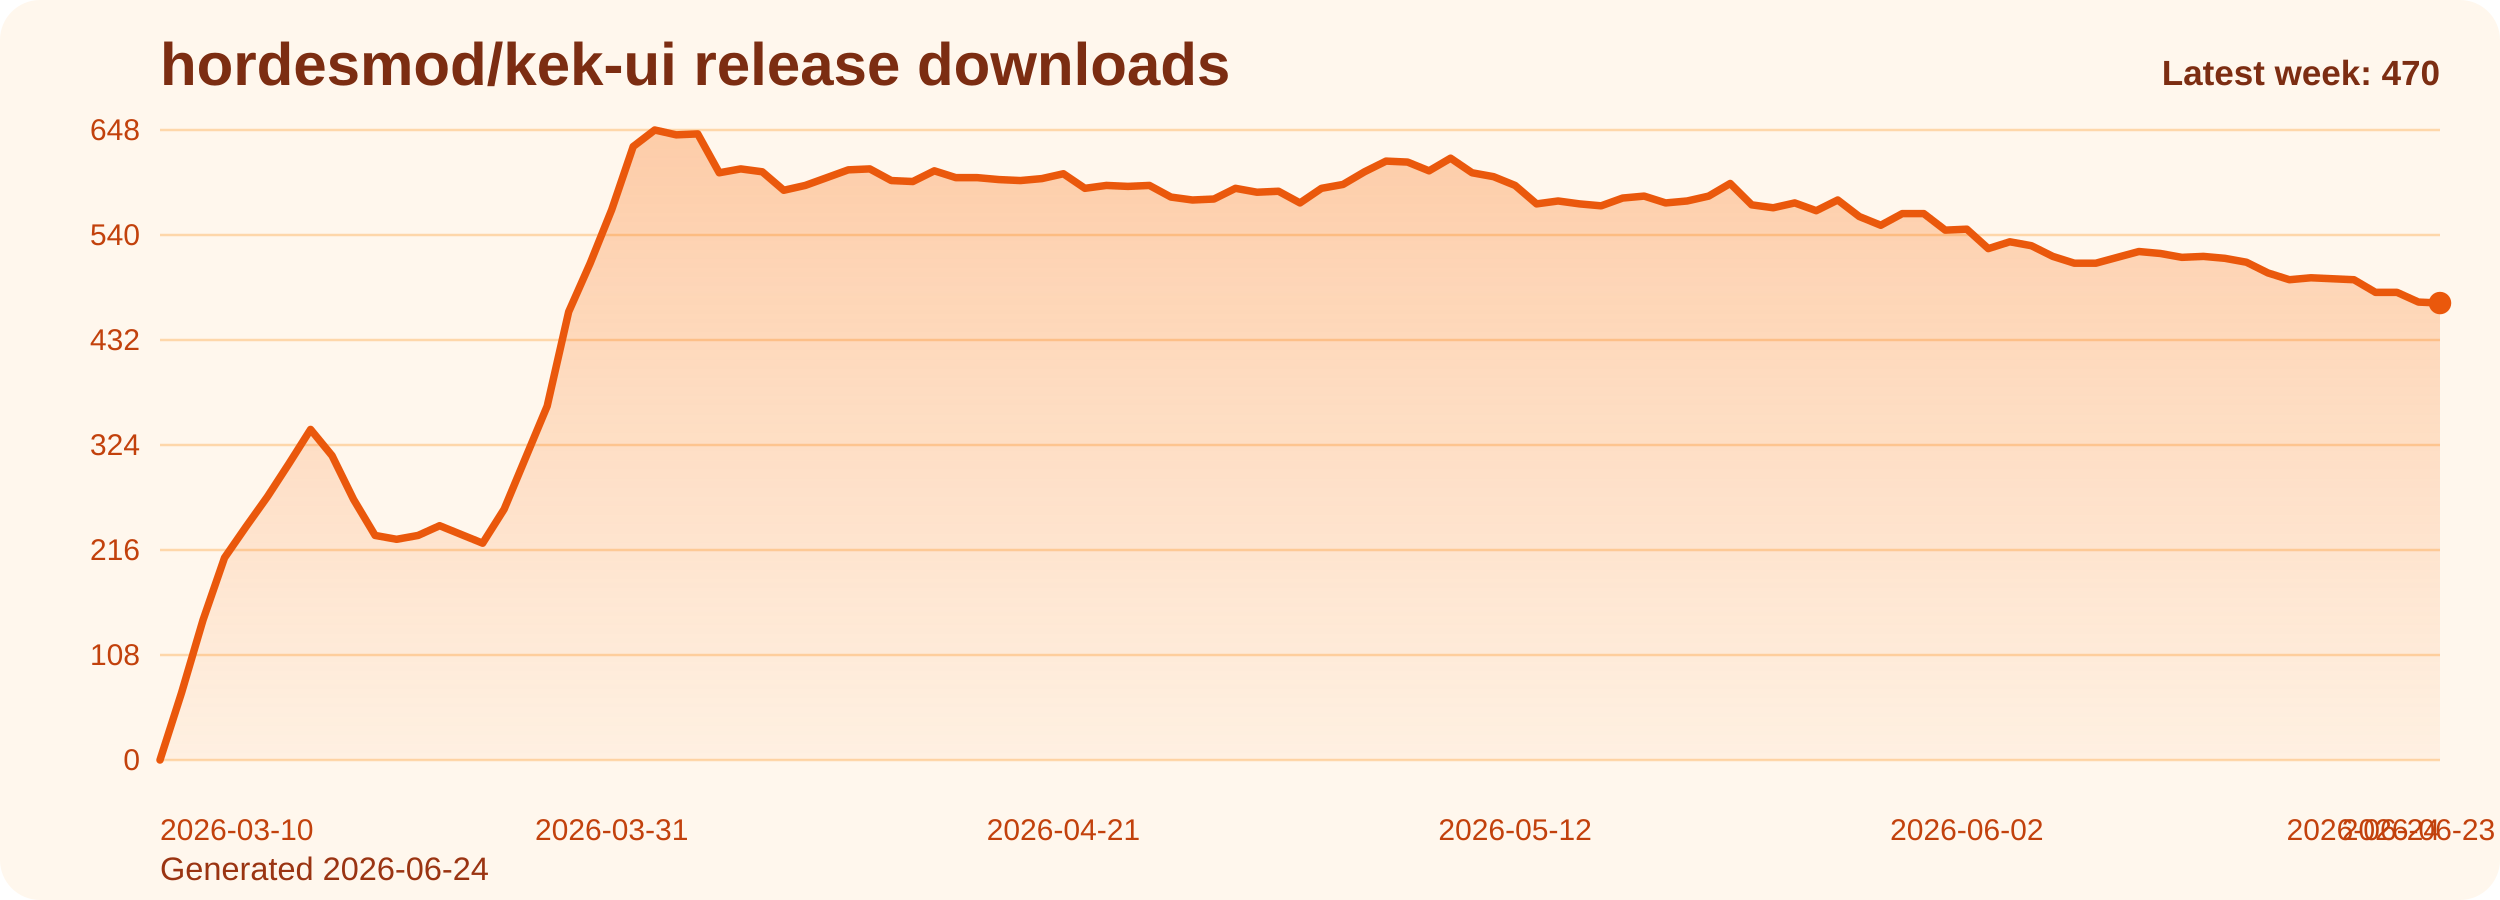
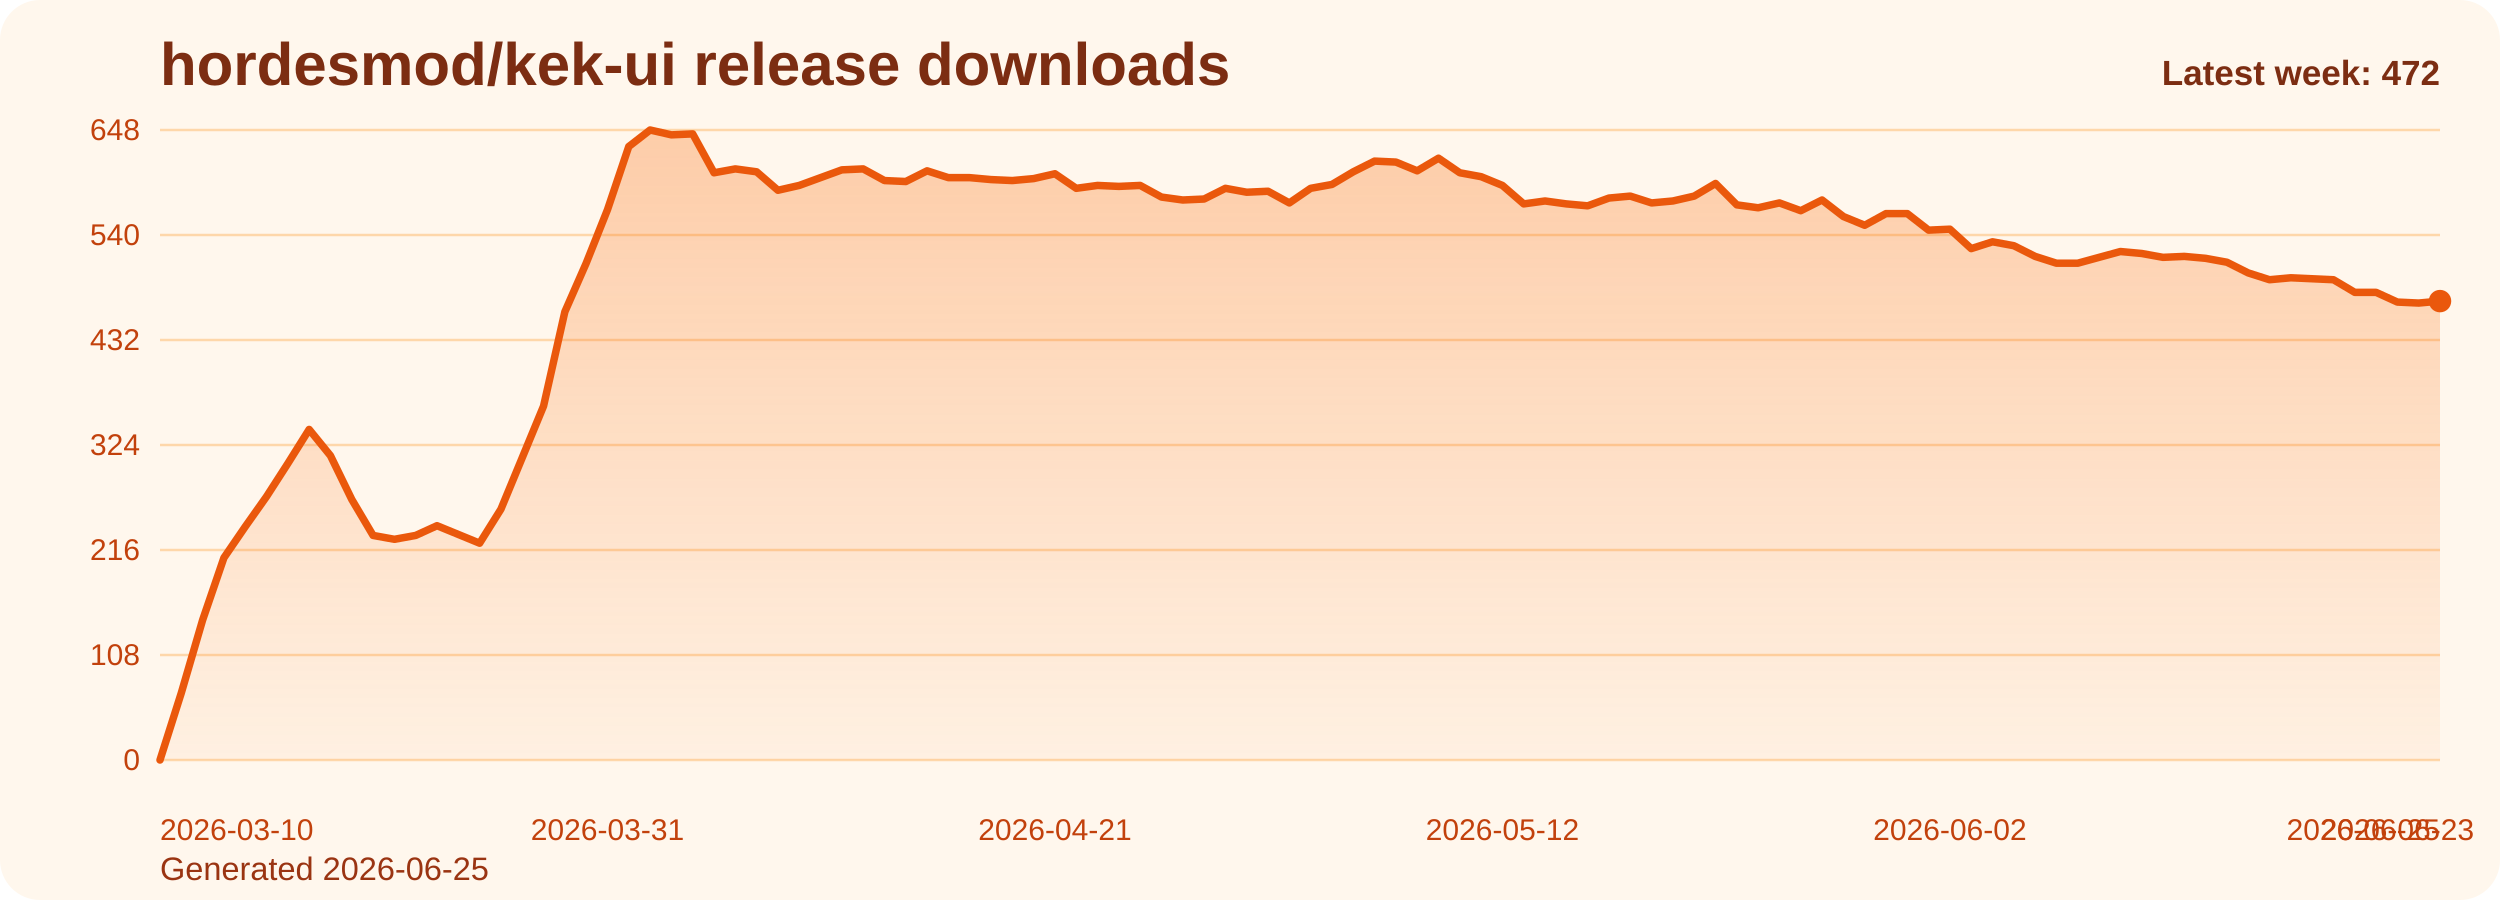
<svg xmlns="http://www.w3.org/2000/svg" viewBox="0 0 1000 360" role="img" aria-label="hordesmod/kek-ui release downloads chart">
  <defs>
    <linearGradient id="fill-weekly-orange" x1="0" y1="0" x2="0" y2="1">
      <stop offset="0%" stop-color="#f97316" stop-opacity="0.32" />
      <stop offset="100%" stop-color="#f97316" stop-opacity="0.05" />
    </linearGradient>
    <style>
      .bg { fill: #fff7ed; }
      .title { font: 700 24px Arial, sans-serif; fill: #7c2d12; }
      .sub { font: 400 13px Arial, sans-serif; fill: #9a3412; }
      .grid { stroke: #fed7aa; stroke-width: 1; }
      .axis { font: 400 12px Arial, sans-serif; fill: #c2410c; }
      .line { fill: none; stroke: #ea580c; stroke-width: 3; stroke-linecap: round; stroke-linejoin: round; }
      .dot { fill: #ea580c; }
      .value { font: 600 11px Arial, sans-serif; fill: #9a3412; }
      .latest { font: 700 14px Arial, sans-serif; fill: #7c2d12; }
    </style>
  </defs>
  <rect class="bg" x="0" y="0" width="1000" height="360" rx="16" />
  <text class="title" x="64" y="34">hordesmod/kek-ui release downloads</text>
-   <text class="sub" x="64" y="352">Generated 2026-06-24</text>
+   <text class="sub" x="64" y="352">Generated 2026-06-25</text>
  <line x1="64" y1="52.00" x2="976" y2="52.00" class="grid" />
  <text x="56" y="56.00" text-anchor="end" class="axis">648</text>
  <line x1="64" y1="94.00" x2="976" y2="94.00" class="grid" />
  <text x="56" y="98.00" text-anchor="end" class="axis">540</text>
  <line x1="64" y1="136.00" x2="976" y2="136.00" class="grid" />
  <text x="56" y="140.00" text-anchor="end" class="axis">432</text>
  <line x1="64" y1="178.00" x2="976" y2="178.00" class="grid" />
  <text x="56" y="182.00" text-anchor="end" class="axis">324</text>
  <line x1="64" y1="220.00" x2="976" y2="220.00" class="grid" />
  <text x="56" y="224.00" text-anchor="end" class="axis">216</text>
  <line x1="64" y1="262.00" x2="976" y2="262.00" class="grid" />
  <text x="56" y="266.00" text-anchor="end" class="axis">108</text>
  <line x1="64" y1="304.00" x2="976" y2="304.00" class="grid" />
  <text x="56" y="308.00" text-anchor="end" class="axis">0</text>
-   <path d="M 64.00 304 L 64.00 304.00 L 72.60 277.17 L 81.21 248.00 L 89.81 223.11 L 98.42 210.67 L 107.02 198.61 L 115.62 185.39 L 124.23 171.78 L 132.83 182.28 L 141.43 199.78 L 150.04 214.17 L 158.64 215.72 L 167.25 214.17 L 175.85 210.28 L 184.45 213.78 L 193.06 217.28 L 201.66 203.67 L 210.26 183.06 L 218.87 162.44 L 227.47 124.72 L 236.08 105.28 L 244.68 83.89 L 253.28 58.61 L 261.89 52.00 L 270.49 53.94 L 279.09 53.56 L 287.70 69.11 L 296.30 67.56 L 304.91 68.72 L 313.51 76.11 L 322.11 74.17 L 330.72 71.06 L 339.32 67.94 L 347.92 67.56 L 356.53 72.22 L 365.13 72.61 L 373.74 68.33 L 382.34 71.06 L 390.94 71.06 L 399.55 71.83 L 408.15 72.22 L 416.75 71.44 L 425.36 69.50 L 433.96 75.33 L 442.57 74.17 L 451.17 74.56 L 459.77 74.17 L 468.38 78.83 L 476.98 80.00 L 485.58 79.61 L 494.19 75.33 L 502.79 76.89 L 511.40 76.50 L 520.00 81.17 L 528.60 75.33 L 537.21 73.78 L 545.81 68.72 L 554.42 64.44 L 563.02 64.83 L 571.62 68.33 L 580.23 63.28 L 588.83 69.11 L 597.43 70.67 L 606.04 74.17 L 614.64 81.56 L 623.25 80.39 L 631.85 81.56 L 640.45 82.33 L 649.06 79.22 L 657.66 78.44 L 666.26 81.17 L 674.87 80.39 L 683.47 78.44 L 692.08 73.39 L 700.68 81.94 L 709.28 83.11 L 717.89 81.17 L 726.49 84.28 L 735.09 80.00 L 743.70 86.61 L 752.30 90.11 L 760.91 85.44 L 769.51 85.44 L 778.11 92.06 L 786.72 91.67 L 795.32 99.44 L 803.92 96.72 L 812.53 98.28 L 821.13 102.56 L 829.74 105.28 L 838.34 105.28 L 846.94 102.94 L 855.55 100.61 L 864.15 101.39 L 872.75 102.94 L 881.36 102.56 L 889.96 103.33 L 898.57 104.89 L 907.17 109.17 L 915.77 111.89 L 924.38 111.11 L 932.98 111.50 L 941.58 111.89 L 950.19 116.94 L 958.79 116.94 L 967.40 120.83 L 976.00 121.22 L 976.00 304 Z" fill="url(#fill-weekly-orange)" />
-   <polyline class="line" points="64.00,304.00 72.60,277.17 81.21,248.00 89.81,223.11 98.42,210.67 107.02,198.61 115.62,185.39 124.23,171.78 132.83,182.28 141.43,199.78 150.04,214.17 158.64,215.72 167.25,214.17 175.85,210.28 184.45,213.78 193.06,217.28 201.66,203.67 210.26,183.06 218.87,162.44 227.47,124.72 236.08,105.28 244.68,83.89 253.28,58.61 261.89,52.00 270.49,53.94 279.09,53.56 287.70,69.11 296.30,67.56 304.91,68.72 313.51,76.11 322.11,74.17 330.72,71.06 339.32,67.94 347.92,67.56 356.53,72.22 365.13,72.61 373.74,68.33 382.34,71.06 390.94,71.06 399.55,71.83 408.15,72.22 416.75,71.44 425.36,69.50 433.96,75.33 442.57,74.17 451.17,74.56 459.77,74.17 468.38,78.83 476.98,80.00 485.58,79.61 494.19,75.33 502.79,76.89 511.40,76.50 520.00,81.17 528.60,75.33 537.21,73.78 545.81,68.72 554.42,64.44 563.02,64.83 571.62,68.33 580.23,63.28 588.83,69.11 597.43,70.67 606.04,74.17 614.64,81.56 623.25,80.39 631.85,81.56 640.45,82.33 649.06,79.22 657.66,78.44 666.26,81.17 674.87,80.39 683.47,78.44 692.08,73.39 700.68,81.94 709.28,83.11 717.89,81.17 726.49,84.28 735.09,80.00 743.70,86.61 752.30,90.11 760.91,85.44 769.51,85.44 778.11,92.06 786.72,91.67 795.32,99.44 803.92,96.72 812.53,98.28 821.13,102.56 829.74,105.28 838.34,105.28 846.94,102.94 855.55,100.61 864.15,101.39 872.75,102.94 881.36,102.56 889.96,103.33 898.57,104.89 907.17,109.17 915.77,111.89 924.38,111.11 932.98,111.50 941.58,111.89 950.19,116.94 958.79,116.94 967.40,120.83 976.00,121.22" />
-   <circle class="dot" cx="976.00" cy="121.22" r="4.5" />
+   <path d="M 64.00 304 L 64.00 304.00 L 72.52 277.17 L 81.05 248.00 L 89.57 223.11 L 98.09 210.67 L 106.62 198.61 L 115.14 185.39 L 123.66 171.78 L 132.19 182.28 L 140.71 199.78 L 149.23 214.17 L 157.76 215.72 L 166.28 214.17 L 174.80 210.28 L 183.33 213.78 L 191.85 217.28 L 200.37 203.67 L 208.90 183.06 L 217.42 162.44 L 225.94 124.72 L 234.47 105.28 L 242.99 83.89 L 251.51 58.61 L 260.04 52.00 L 268.56 53.94 L 277.08 53.56 L 285.61 69.11 L 294.13 67.56 L 302.65 68.72 L 311.18 76.11 L 319.70 74.17 L 328.22 71.06 L 336.75 67.94 L 345.27 67.56 L 353.79 72.22 L 362.32 72.61 L 370.84 68.33 L 379.36 71.06 L 387.89 71.06 L 396.41 71.83 L 404.93 72.22 L 413.46 71.44 L 421.98 69.50 L 430.50 75.33 L 439.03 74.17 L 447.55 74.56 L 456.07 74.17 L 464.60 78.83 L 473.12 80.00 L 481.64 79.61 L 490.17 75.33 L 498.69 76.89 L 507.21 76.50 L 515.74 81.17 L 524.26 75.33 L 532.79 73.78 L 541.31 68.72 L 549.83 64.44 L 558.36 64.83 L 566.88 68.33 L 575.40 63.28 L 583.93 69.11 L 592.45 70.67 L 600.97 74.17 L 609.50 81.56 L 618.02 80.39 L 626.54 81.56 L 635.07 82.33 L 643.59 79.22 L 652.11 78.44 L 660.64 81.17 L 669.16 80.39 L 677.68 78.44 L 686.21 73.39 L 694.73 81.94 L 703.25 83.11 L 711.78 81.17 L 720.30 84.28 L 728.82 80.00 L 737.35 86.61 L 745.87 90.11 L 754.39 85.44 L 762.92 85.44 L 771.44 92.06 L 779.96 91.67 L 788.49 99.44 L 797.01 96.72 L 805.53 98.28 L 814.06 102.56 L 822.58 105.28 L 831.10 105.28 L 839.63 102.94 L 848.15 100.61 L 856.67 101.39 L 865.20 102.94 L 873.72 102.56 L 882.24 103.33 L 890.77 104.89 L 899.29 109.17 L 907.81 111.89 L 916.34 111.11 L 924.86 111.50 L 933.38 111.89 L 941.91 116.94 L 950.43 116.94 L 958.95 120.83 L 967.48 121.22 L 976.00 120.44 L 976.00 304 Z" fill="url(#fill-weekly-orange)" />
+   <polyline class="line" points="64.00,304.00 72.52,277.17 81.05,248.00 89.57,223.11 98.09,210.67 106.62,198.61 115.14,185.39 123.66,171.78 132.19,182.28 140.71,199.78 149.23,214.17 157.76,215.72 166.28,214.17 174.80,210.28 183.33,213.78 191.85,217.28 200.37,203.67 208.90,183.06 217.42,162.44 225.94,124.72 234.47,105.28 242.99,83.89 251.51,58.61 260.04,52.00 268.56,53.94 277.08,53.56 285.61,69.11 294.13,67.56 302.65,68.72 311.18,76.11 319.70,74.17 328.22,71.06 336.75,67.94 345.27,67.56 353.79,72.22 362.32,72.61 370.84,68.33 379.36,71.06 387.89,71.06 396.41,71.83 404.93,72.22 413.46,71.44 421.98,69.50 430.50,75.33 439.03,74.17 447.55,74.56 456.07,74.17 464.60,78.83 473.12,80.00 481.64,79.61 490.17,75.33 498.69,76.89 507.21,76.50 515.74,81.17 524.26,75.33 532.79,73.78 541.31,68.72 549.83,64.44 558.36,64.83 566.88,68.33 575.40,63.28 583.93,69.11 592.45,70.67 600.97,74.17 609.50,81.56 618.02,80.39 626.54,81.56 635.07,82.33 643.59,79.22 652.11,78.44 660.64,81.17 669.16,80.39 677.68,78.44 686.21,73.39 694.73,81.94 703.25,83.11 711.78,81.17 720.30,84.28 728.82,80.00 737.35,86.61 745.87,90.11 754.39,85.44 762.92,85.44 771.44,92.06 779.96,91.67 788.49,99.44 797.01,96.72 805.53,98.28 814.06,102.56 822.58,105.28 831.10,105.28 839.63,102.94 848.15,100.61 856.67,101.39 865.20,102.94 873.72,102.56 882.24,103.33 890.77,104.89 899.29,109.17 907.81,111.89 916.34,111.11 924.86,111.50 933.38,111.89 941.91,116.94 950.43,116.94 958.95,120.83 967.48,121.22 976.00,120.44" />
+   <circle class="dot" cx="976.00" cy="120.44" r="4.5" />
  <text class="axis" x="64.00" y="336" text-anchor="start">2026-03-10</text>
-   <text class="axis" x="244.68" y="336" text-anchor="middle">2026-03-31</text>
-   <text class="axis" x="425.36" y="336" text-anchor="middle">2026-04-21</text>
-   <text class="axis" x="606.04" y="336" text-anchor="middle">2026-05-12</text>
-   <text class="axis" x="786.72" y="336" text-anchor="middle">2026-06-02</text>
-   <text class="axis" x="967.40" y="336" text-anchor="middle">2026-06-23</text>
-   <text class="axis" x="976.00" y="336" text-anchor="end">2026-06-24</text>
-   <text class="latest" x="976" y="34" text-anchor="end">Latest week: 470</text>
+   <text class="axis" x="242.99" y="336" text-anchor="middle">2026-03-31</text>
+   <text class="axis" x="421.98" y="336" text-anchor="middle">2026-04-21</text>
+   <text class="axis" x="600.97" y="336" text-anchor="middle">2026-05-12</text>
+   <text class="axis" x="779.96" y="336" text-anchor="middle">2026-06-02</text>
+   <text class="axis" x="958.95" y="336" text-anchor="middle">2026-06-23</text>
+   <text class="axis" x="976.00" y="336" text-anchor="end">2026-06-25</text>
+   <text class="latest" x="976" y="34" text-anchor="end">Latest week: 472</text>
</svg>
